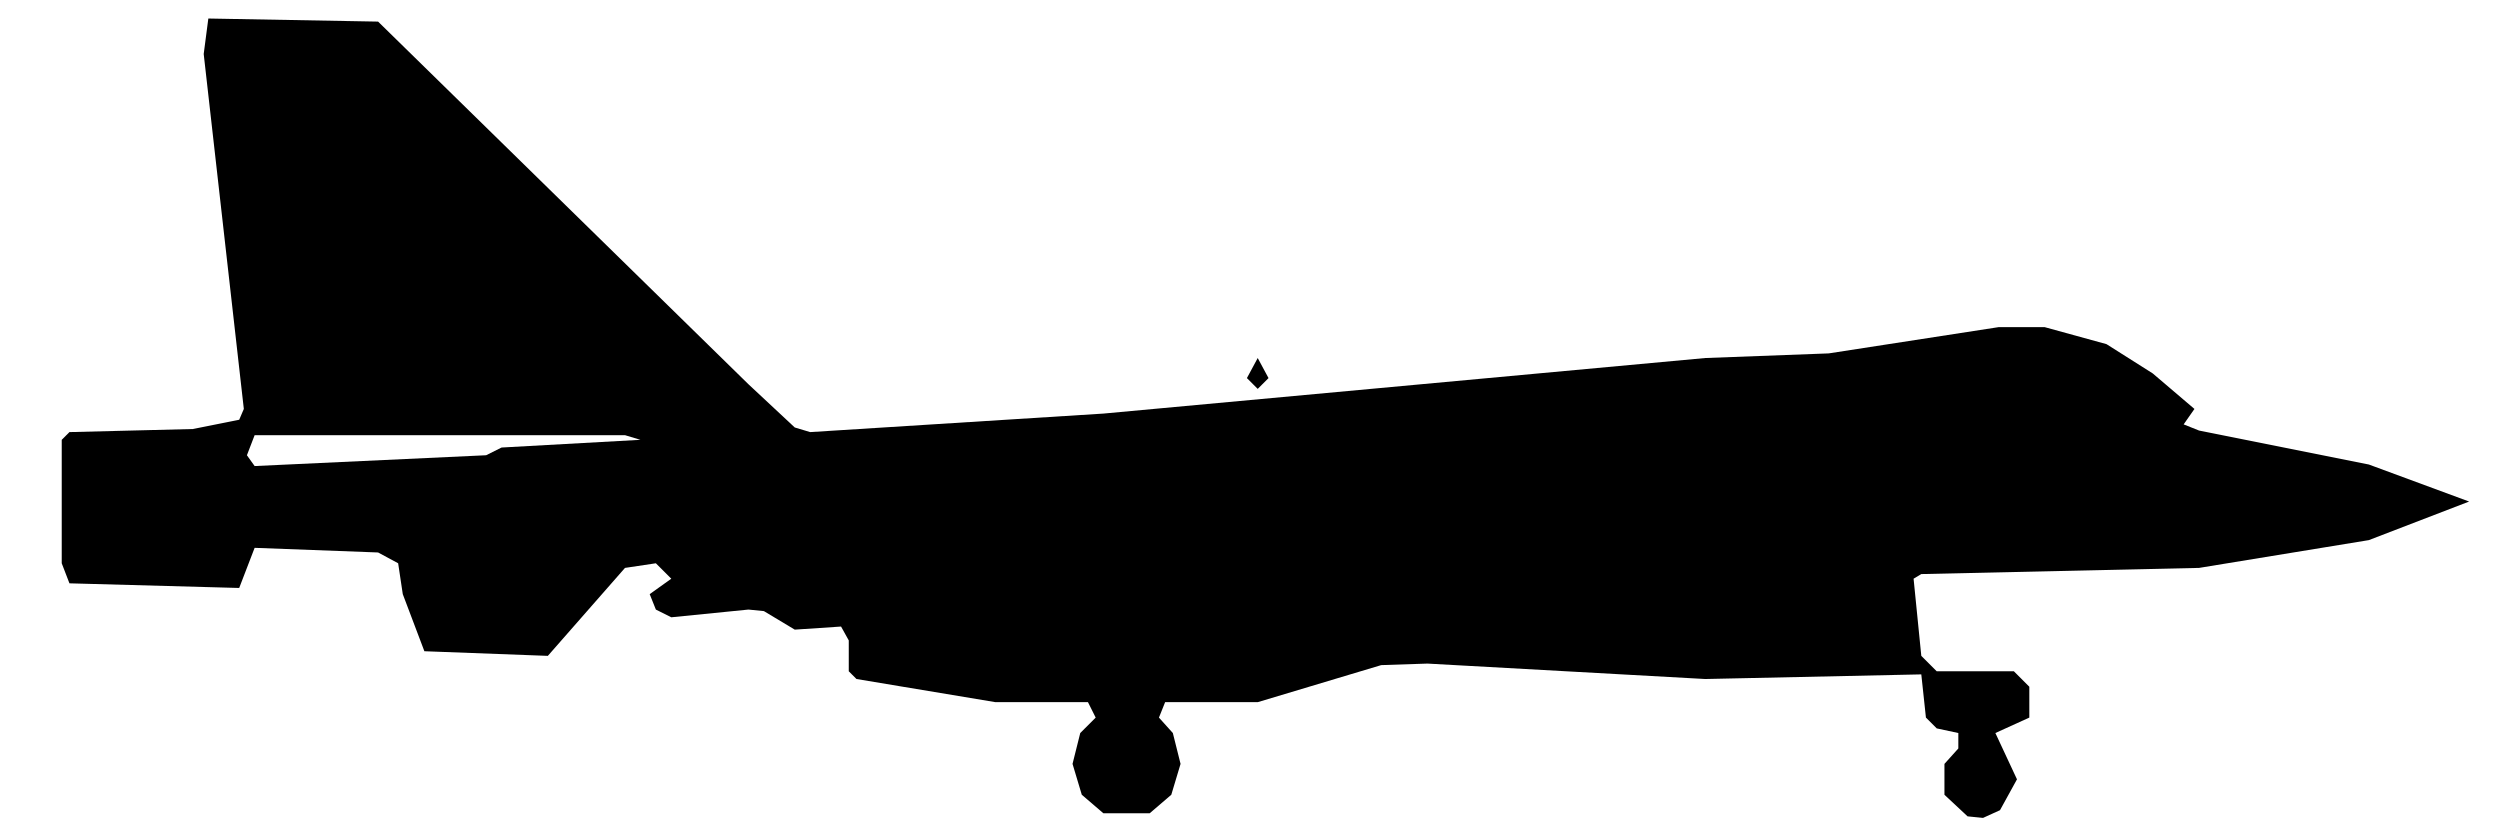
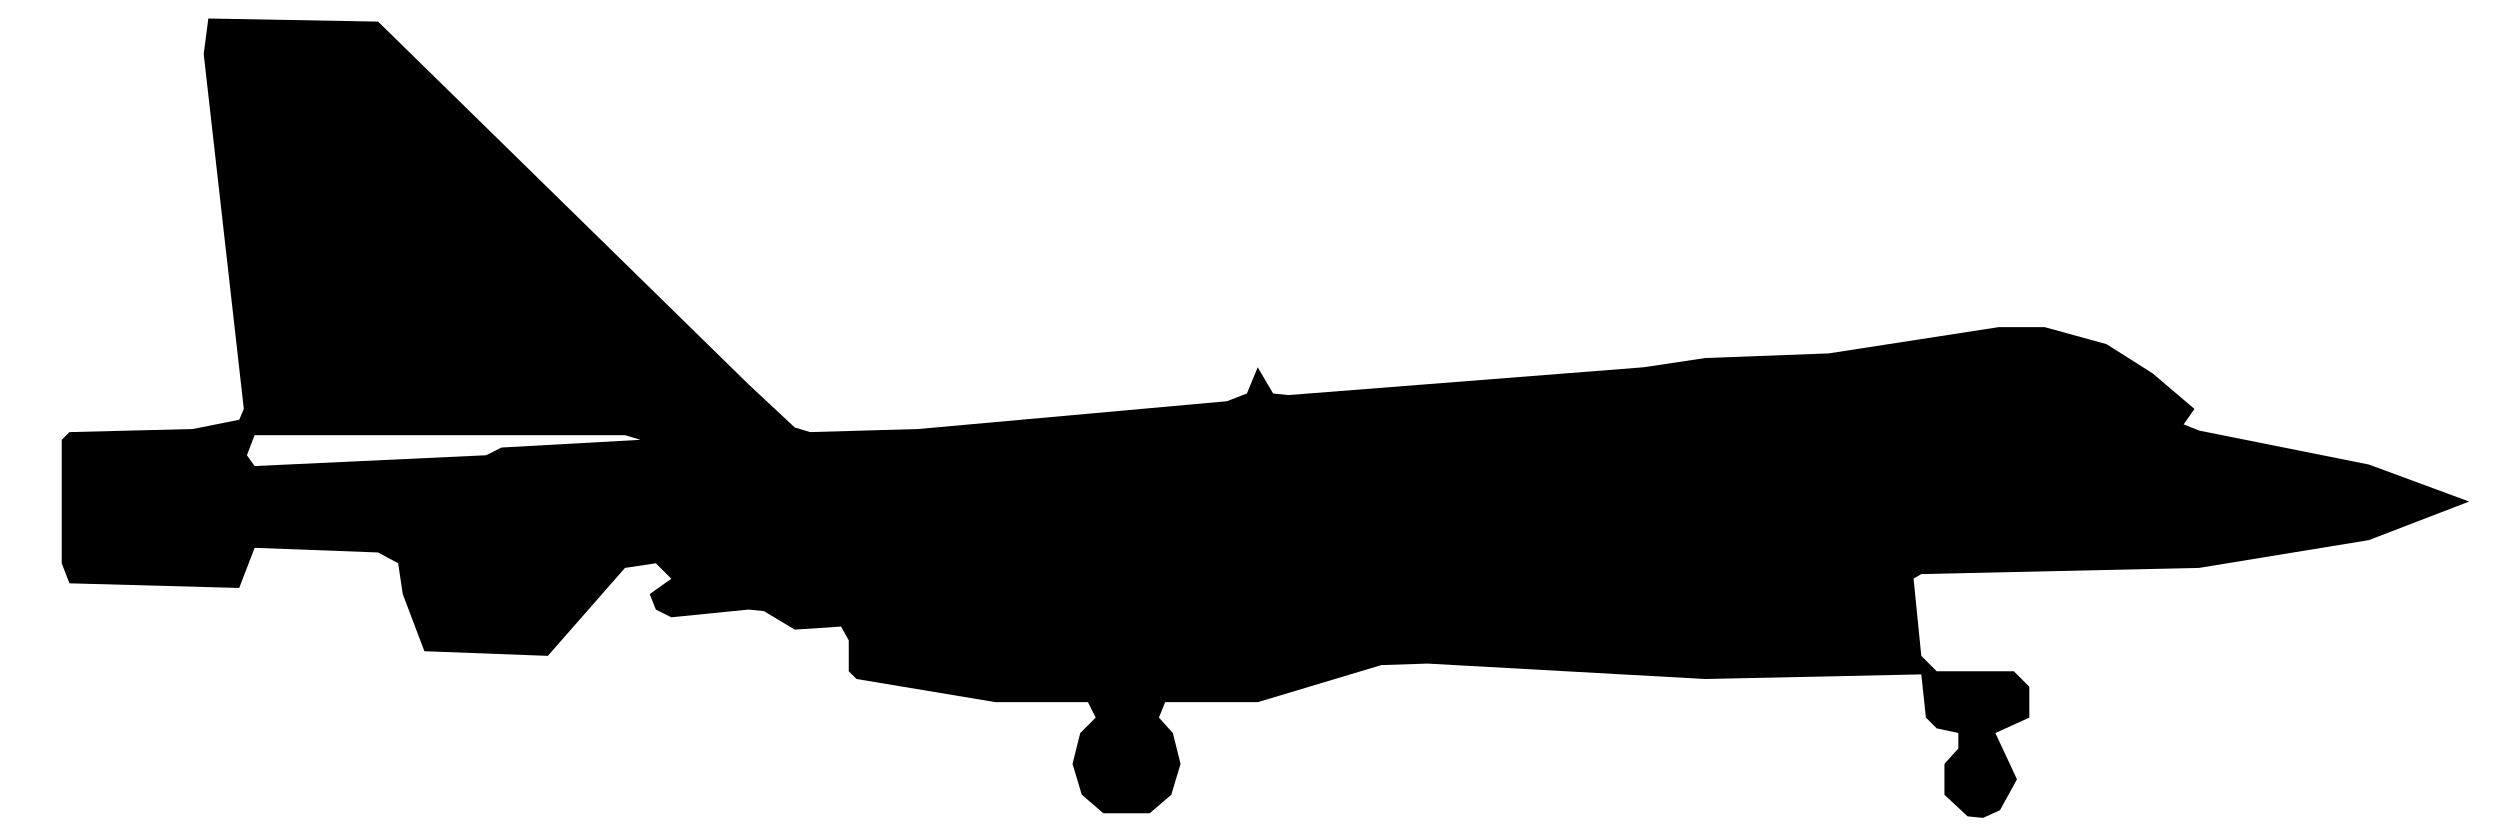
<svg xmlns="http://www.w3.org/2000/svg" viewBox="0 0 162 54" width="162" height="54" fill="currentColor" fill-rule="evenodd">
-   <path d="M71.5 52.7L74.5 52.7L75.9 51.5L76.5 49.5L76 47.5L75.1 46.5L75.5 45.5L81.5 45.5L89.5 43.1L92.5 43L110.5 44L124.5 43.7L124.8 46.5L125.5 47.2L126.9 47.5L126.9 48.5L126 49.5L126 51.5L127.5 52.9L128.5 53L129.6 52.5L130.7 50.5L129.3 47.5L131.5 46.5L131.5 44.5L130.5 43.5L125.5 43.5L124.5 42.5L124 37.5L124.5 37.2L142.5 36.8L153.5 35L160 32.5L153.5 30.1L142.5 27.9L141.5 27.5L142.2 26.5L139.5 24.2L136.5 22.3L132.5 21.2L129.5 21.2L118.5 22.9L110.5 23.2L71.5 26.8L52.5 28L51.5 27.7L48.5 24.9L24.5 1.4L13.5 1.2L13.2 3.5L15.8 26.5L15.5 27.2L12.5 27.8L4.5 28L4 28.5L4 36.5L4.5 37.8L15.5 38.1L16.5 35.5L24.5 35.8L25.8 36.5L26.1 38.5L27.5 42.2L35.5 42.5L40.5 36.8L42.5 36.5L43.5 37.5L42.1 38.5L42.5 39.5L43.5 40L48.5 39.5L49.5 39.6L51.5 40.8L54.5 40.6L55 41.5L55 43.5L55.5 44L64.5 45.5L70.5 45.5L71 46.5L70 47.5L69.5 49.5L70.1 51.5ZM16.5 30.2L16 29.5L16.5 28.2L40.5 28.2L41.5 28.5L32.5 29L31.5 29.5ZM81.5 25.2L82.2 24.5L81.5 23.2L80.8 24.5Z" />
+   <path d="M71.5 52.7L74.5 52.7L75.9 51.5L76.5 49.5L76 47.5L75.1 46.5L75.5 45.5L81.5 45.5L89.5 43.1L92.5 43L110.5 44L124.5 43.7L124.8 46.5L125.5 47.2L126.9 47.5L126.9 48.5L126 49.5L126 51.5L127.5 52.9L128.5 53L129.6 52.5L130.7 50.5L129.3 47.5L131.5 46.5L131.5 44.5L130.5 43.5L125.5 43.5L124.5 42.5L124 37.5L124.5 37.2L142.5 36.8L153.5 35L160 32.5L153.5 30.1L142.5 27.9L141.5 27.5L142.2 26.5L139.5 24.2L136.5 22.3L132.5 21.2L129.5 21.2L118.5 22.9L110.5 23.2L106.5 23.8L83.5 25.6L82.5 25.5L81.5 23.8L80.8 25.5L79.5 26L59.5 27.8L52.5 28L51.5 27.7L48.5 24.9L24.5 1.4L13.5 1.2L13.2 3.5L15.8 26.5L15.5 27.2L12.5 27.8L4.5 28L4 28.5L4 36.5L4.5 37.8L15.5 38.1L16.5 35.5L24.5 35.8L25.8 36.5L26.1 38.5L27.5 42.2L35.5 42.5L40.5 36.8L42.5 36.5L43.5 37.5L42.1 38.5L42.5 39.5L43.5 40L48.5 39.5L49.5 39.6L51.5 40.8L54.5 40.6L55 41.5L55 43.5L55.5 44L64.5 45.5L70.5 45.5L71 46.5L70 47.5L69.5 49.5L70.1 51.5ZM16.5 30.2L16 29.5L16.5 28.2L40.5 28.2L41.5 28.5L32.5 29L31.5 29.5Z" />
</svg>
